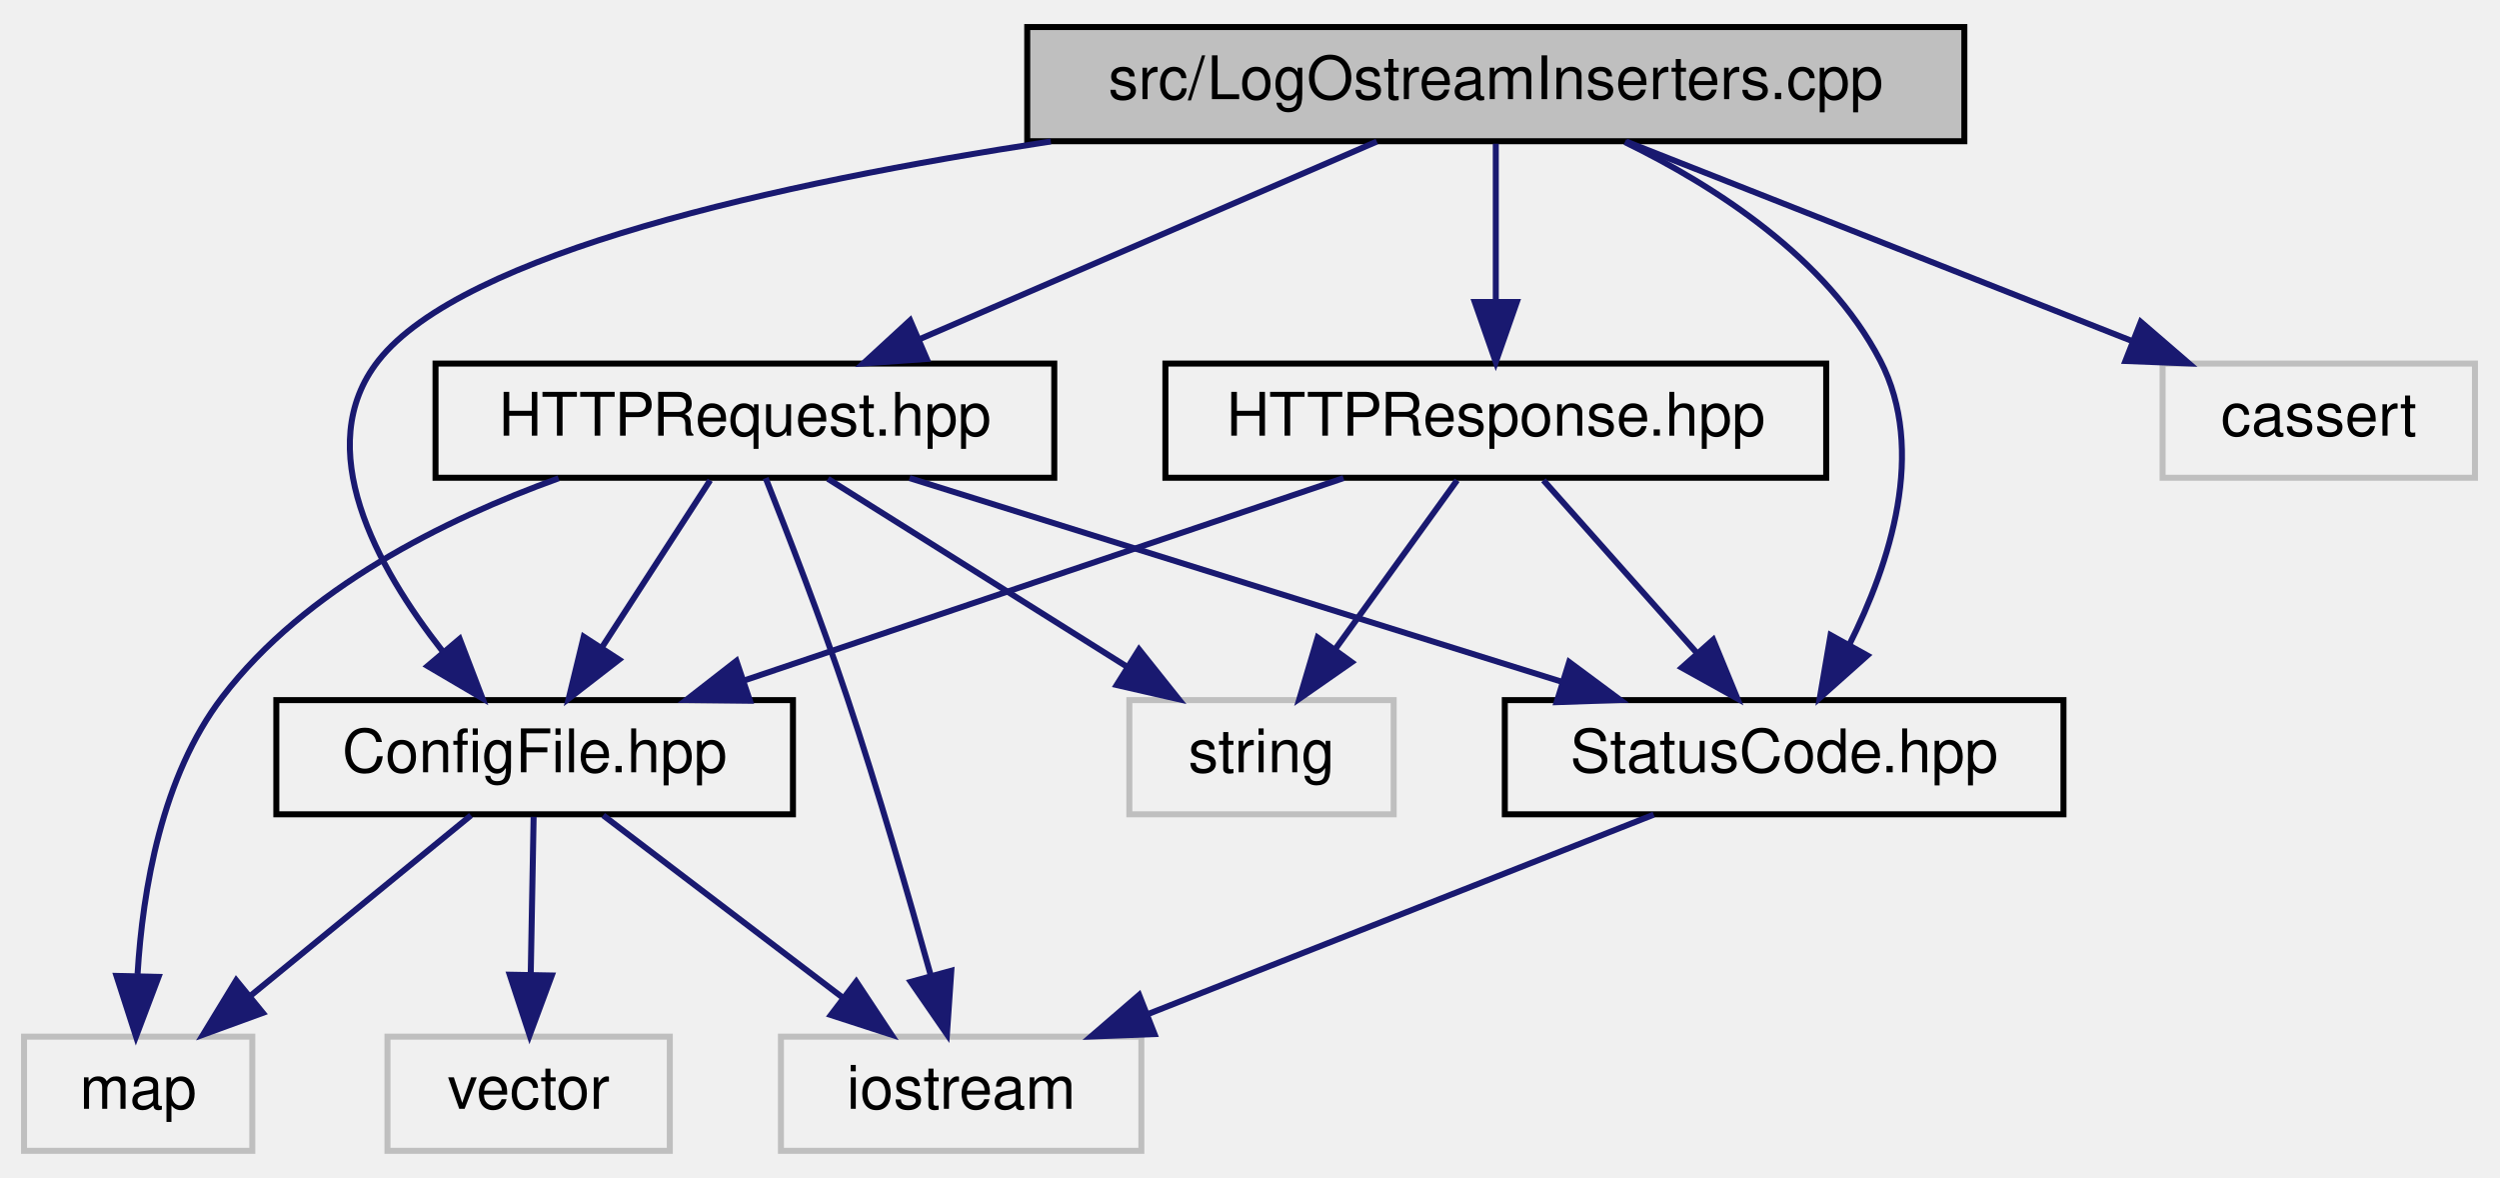
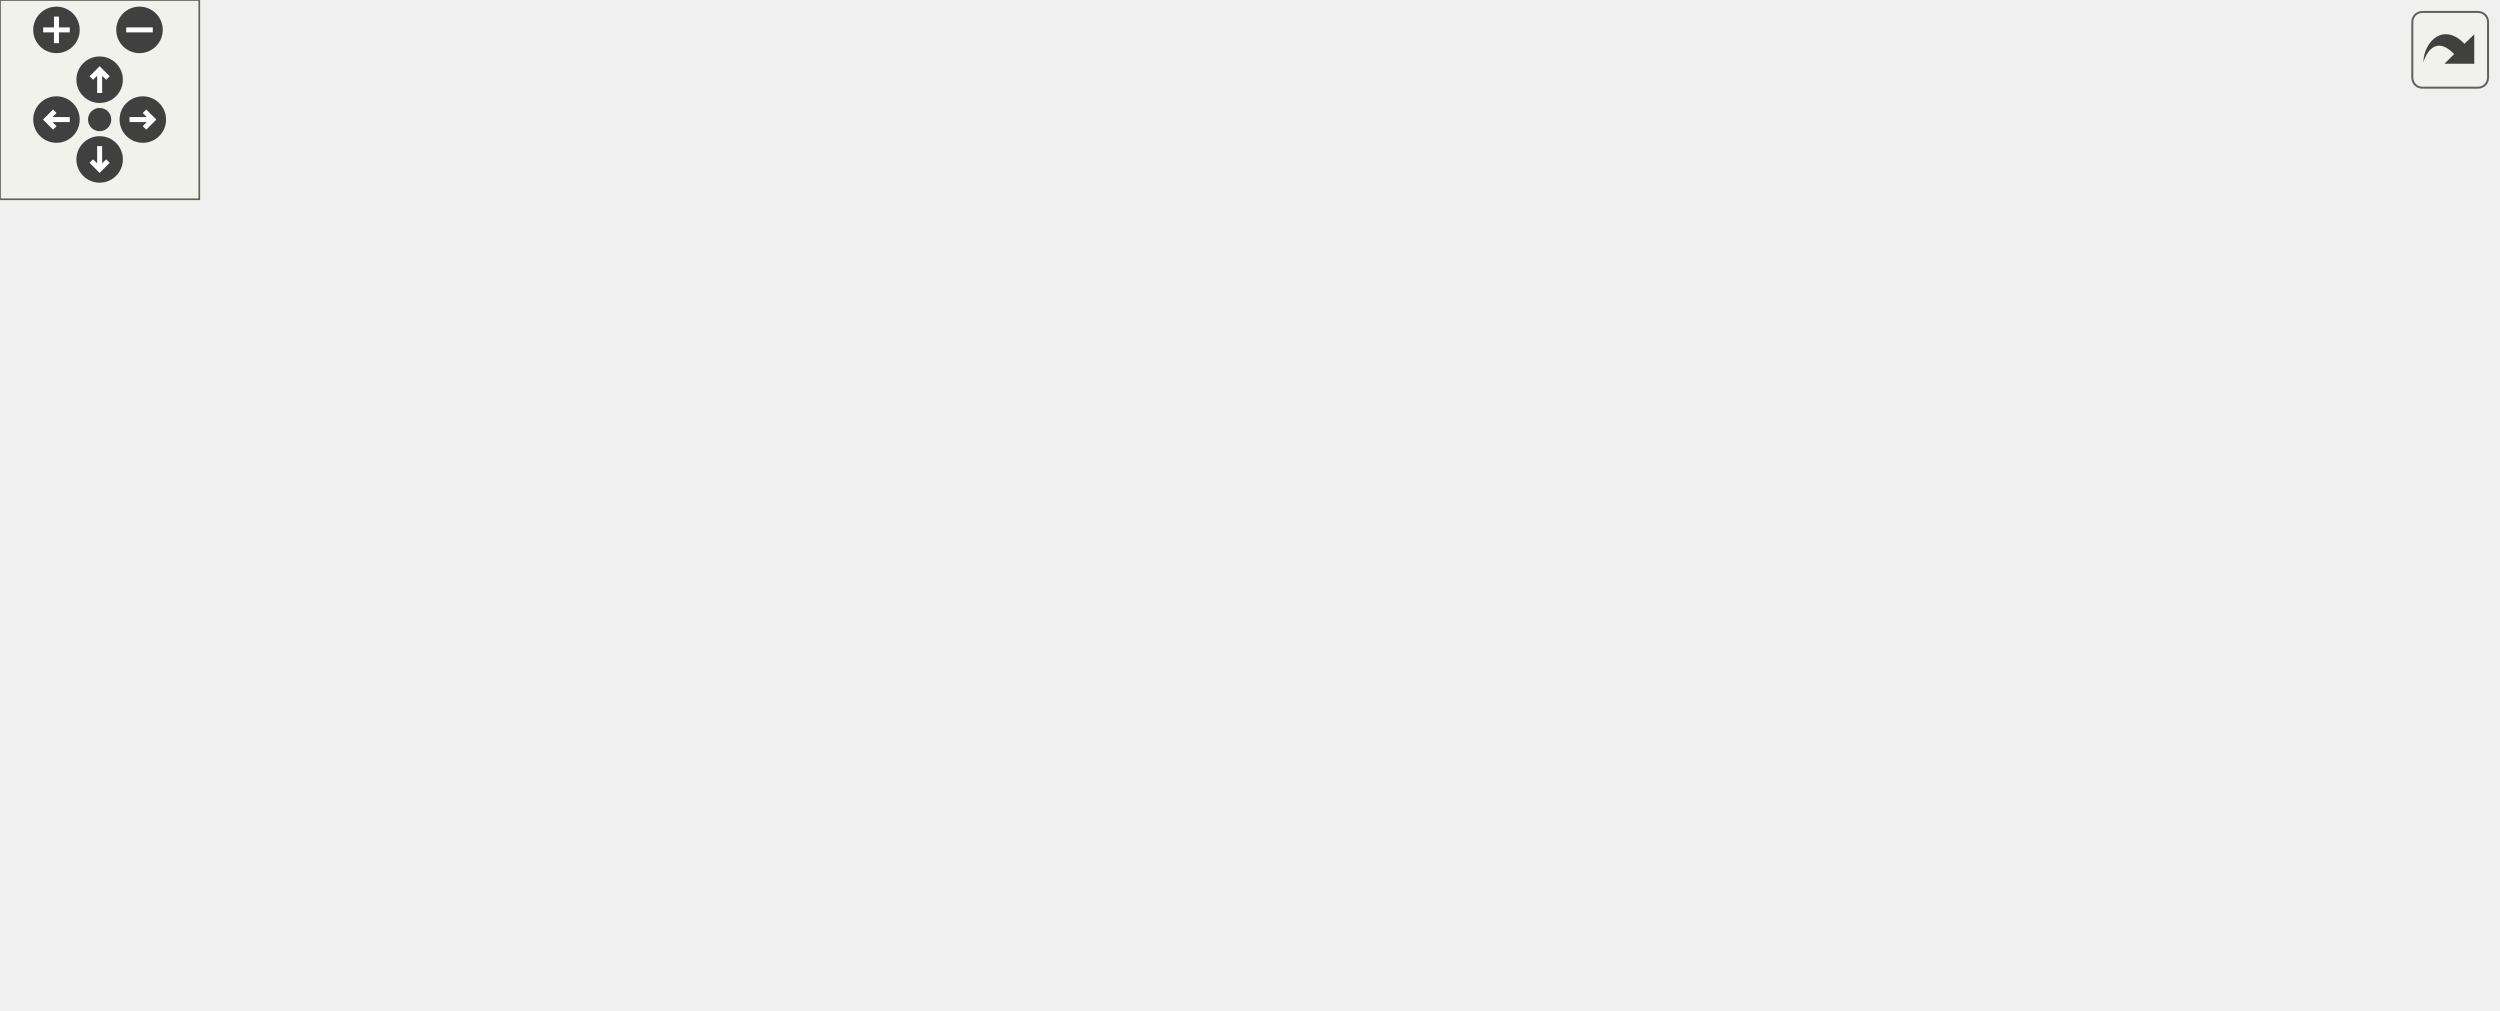
- <svg xmlns="http://www.w3.org/2000/svg" xmlns:xlink="http://www.w3.org/1999/xlink" width="416pt" height="196pt" viewBox="0.00 0.00 416.00 196.00">
-   <g id="graph0" class="graph" transform="scale(1 1) rotate(0) translate(4 192)">
-     <g id="node1" class="node">
-       <g id="a_node1">
-         <a xlink:title=" ">
-           <polygon fill="#bfbfbf" stroke="black" points="167,-168.5 167,-187.5 323,-187.5 323,-168.5 167,-168.5" />
-           <text text-anchor="middle" x="245" y="-175.5" font-family="Helvetica,sans-Serif" font-size="10.00">src/LogOstreamInserters.cpp</text>
-         </a>
-       </g>
-     </g>
-     <g id="node2" class="node">
-       <g id="a_node2">
-         <a xlink:href="_config_file_8hpp.html" target="_top" xlink:title=" ">
-           <polygon fill="none" stroke="black" points="42,-56.5 42,-75.5 128,-75.5 128,-56.5 42,-56.5" />
-           <text text-anchor="middle" x="85" y="-63.5" font-family="Helvetica,sans-Serif" font-size="10.00">ConfigFile.hpp</text>
-         </a>
-       </g>
-     </g>
-     <g id="edge1" class="edge">
-       <path fill="none" stroke="midnightblue" d="M170.92,-168.46C125.35,-161.51 73.07,-149.88 59,-132 47.67,-117.6 58.69,-97.63 69.68,-83.63" />
-       <polygon fill="midnightblue" stroke="midnightblue" points="72.52,-85.69 76.31,-75.8 67.18,-81.17 72.52,-85.69" />
-     </g>
-     <g id="node6" class="node">
-       <g id="a_node6">
-         <a xlink:href="_h_t_t_p_request_8hpp.html" target="_top" xlink:title=" ">
-           <polygon fill="none" stroke="black" points="68.5,-112.5 68.5,-131.5 171.5,-131.5 171.5,-112.5 68.5,-112.5" />
-           <text text-anchor="middle" x="120" y="-119.5" font-family="Helvetica,sans-Serif" font-size="10.00">HTTPRequest.hpp</text>
-         </a>
-       </g>
-     </g>
-     <g id="edge5" class="edge">
-       <path fill="none" stroke="midnightblue" d="M225.19,-168.44C204.71,-159.6 172.52,-145.69 149.14,-135.59" />
-       <polygon fill="midnightblue" stroke="midnightblue" points="150.28,-132.27 139.71,-131.52 147.51,-138.7 150.28,-132.27" />
-     </g>
-     <g id="node7" class="node">
-       <g id="a_node7">
-         <a xlink:href="_status_code_8hpp.html" target="_top" xlink:title=" ">
-           <polygon fill="none" stroke="black" points="246.5,-56.5 246.5,-75.5 339.5,-75.5 339.5,-56.5 246.5,-56.5" />
-           <text text-anchor="middle" x="293" y="-63.5" font-family="Helvetica,sans-Serif" font-size="10.00">StatusCode.hpp</text>
-         </a>
-       </g>
-     </g>
-     <g id="edge16" class="edge">
-       <path fill="none" stroke="midnightblue" d="M266.48,-168.36C281.39,-161.09 300.11,-149.12 309,-132 316.76,-117.06 310.62,-98.22 303.82,-84.67" />
-       <polygon fill="midnightblue" stroke="midnightblue" points="306.85,-82.93 298.94,-75.88 300.73,-86.32 306.85,-82.93" />
-     </g>
-     <g id="node9" class="node">
-       <g id="a_node9">
-         <a xlink:href="_h_t_t_p_response_8hpp.html" target="_top" xlink:title=" ">
-           <polygon fill="none" stroke="black" points="190,-112.5 190,-131.5 300,-131.5 300,-112.5 190,-112.5" />
-           <text text-anchor="middle" x="245" y="-119.5" font-family="Helvetica,sans-Serif" font-size="10.00">HTTPResponse.hpp</text>
-         </a>
-       </g>
-     </g>
-     <g id="edge12" class="edge">
-       <path fill="none" stroke="midnightblue" d="M245,-168.08C245,-161.01 245,-150.86 245,-141.99" />
-       <polygon fill="midnightblue" stroke="midnightblue" points="248.5,-141.75 245,-131.75 241.5,-141.75 248.5,-141.75" />
-     </g>
-     <g id="node10" class="node">
-       <g id="a_node10">
-         <a xlink:title=" ">
-           <polygon fill="none" stroke="#bfbfbf" points="356,-112.5 356,-131.5 408,-131.5 408,-112.5 356,-112.5" />
-           <text text-anchor="middle" x="382" y="-119.5" font-family="Helvetica,sans-Serif" font-size="10.00">cassert</text>
-         </a>
-       </g>
-     </g>
-     <g id="edge17" class="edge">
-       <path fill="none" stroke="midnightblue" d="M266.71,-168.44C289.35,-159.52 325.07,-145.44 350.75,-135.32" />
-       <polygon fill="midnightblue" stroke="midnightblue" points="352.37,-138.44 360.39,-131.52 349.81,-131.93 352.37,-138.44" />
-     </g>
-     <g id="node3" class="node">
-       <g id="a_node3">
-         <a xlink:title=" ">
-           <polygon fill="none" stroke="#bfbfbf" points="126,-0.5 126,-19.5 186,-19.5 186,-0.5 126,-0.5" />
-           <text text-anchor="middle" x="156" y="-7.5" font-family="Helvetica,sans-Serif" font-size="10.00">iostream</text>
-         </a>
-       </g>
-     </g>
-     <g id="edge2" class="edge">
-       <path fill="none" stroke="midnightblue" d="M96.41,-56.32C107.11,-48.18 123.34,-35.84 136.16,-26.09" />
-       <polygon fill="midnightblue" stroke="midnightblue" points="138.54,-28.67 144.39,-19.83 134.31,-23.1 138.54,-28.67" />
-     </g>
-     <g id="node4" class="node">
-       <g id="a_node4">
-         <a xlink:title=" ">
-           <polygon fill="none" stroke="#bfbfbf" points="0,-0.5 0,-19.5 38,-19.5 38,-0.5 0,-0.5" />
-           <text text-anchor="middle" x="19" y="-7.5" font-family="Helvetica,sans-Serif" font-size="10.00">map</text>
-         </a>
-       </g>
-     </g>
-     <g id="edge3" class="edge">
-       <path fill="none" stroke="midnightblue" d="M74.4,-56.32C64.54,-48.26 49.65,-36.08 37.78,-26.37" />
-       <polygon fill="midnightblue" stroke="midnightblue" points="39.75,-23.46 29.8,-19.83 35.32,-28.88 39.75,-23.46" />
-     </g>
-     <g id="node5" class="node">
-       <g id="a_node5">
-         <a xlink:title=" ">
-           <polygon fill="none" stroke="#bfbfbf" points="60.5,-0.5 60.5,-19.5 107.5,-19.5 107.5,-0.5 60.5,-0.5" />
-           <text text-anchor="middle" x="84" y="-7.5" font-family="Helvetica,sans-Serif" font-size="10.00">vector</text>
-         </a>
-       </g>
-     </g>
-     <g id="edge4" class="edge">
-       <path fill="none" stroke="midnightblue" d="M84.83,-56.08C84.7,-49.01 84.52,-38.86 84.35,-29.99" />
-       <polygon fill="midnightblue" stroke="midnightblue" points="87.85,-29.68 84.16,-19.75 80.85,-29.81 87.85,-29.68" />
-     </g>
-     <g id="edge6" class="edge">
-       <path fill="none" stroke="midnightblue" d="M114.22,-112.08C109.33,-104.53 102.17,-93.49 96.17,-84.23" />
-       <polygon fill="midnightblue" stroke="midnightblue" points="99.05,-82.24 90.67,-75.75 93.17,-86.05 99.05,-82.24" />
-     </g>
-     <g id="edge9" class="edge">
-       <path fill="none" stroke="midnightblue" d="M123.46,-112.44C127.04,-103.44 132.71,-88.83 137,-76 142.19,-60.49 147.34,-42.65 150.97,-29.59" />
-       <polygon fill="midnightblue" stroke="midnightblue" points="154.36,-30.47 153.63,-19.9 147.61,-28.62 154.36,-30.47" />
-     </g>
-     <g id="edge10" class="edge">
-       <path fill="none" stroke="midnightblue" d="M88.99,-112.41C70.03,-105.58 46.84,-94.1 33,-76 22.92,-62.82 19.75,-43.95 18.9,-29.93" />
-       <polygon fill="midnightblue" stroke="midnightblue" points="22.39,-29.44 18.64,-19.53 15.39,-29.61 22.39,-29.44" />
-     </g>
-     <g id="edge7" class="edge">
-       <path fill="none" stroke="midnightblue" d="M147.41,-112.44C176.77,-103.28 223.52,-88.69 256.1,-78.52" />
-       <polygon fill="midnightblue" stroke="midnightblue" points="257.21,-81.84 265.72,-75.52 255.13,-75.16 257.21,-81.84" />
-     </g>
-     <g id="node8" class="node">
-       <g id="a_node8">
-         <a xlink:title=" ">
-           <polygon fill="none" stroke="#bfbfbf" points="184,-56.5 184,-75.5 228,-75.5 228,-56.5 184,-56.5" />
-           <text text-anchor="middle" x="206" y="-63.5" font-family="Helvetica,sans-Serif" font-size="10.00">string</text>
-         </a>
-       </g>
-     </g>
-     <g id="edge11" class="edge">
-       <path fill="none" stroke="midnightblue" d="M133.82,-112.32C147.23,-103.9 167.82,-90.97 183.59,-81.07" />
-       <polygon fill="midnightblue" stroke="midnightblue" points="185.61,-83.94 192.22,-75.65 181.89,-78.01 185.61,-83.94" />
-     </g>
-     <g id="edge8" class="edge">
-       <path fill="none" stroke="midnightblue" d="M271.29,-56.44C248.65,-47.52 212.93,-33.44 187.25,-23.32" />
-       <polygon fill="midnightblue" stroke="midnightblue" points="188.19,-19.93 177.61,-19.52 185.63,-26.44 188.19,-19.93" />
-     </g>
-     <g id="edge15" class="edge">
-       <path fill="none" stroke="midnightblue" d="M219.65,-112.44C192.73,-103.36 150,-88.94 119.91,-78.78" />
-       <polygon fill="midnightblue" stroke="midnightblue" points="120.83,-75.4 110.23,-75.52 118.59,-82.03 120.83,-75.4" />
-     </g>
-     <g id="edge13" class="edge">
-       <path fill="none" stroke="midnightblue" d="M252.93,-112.08C259.85,-104.3 270.07,-92.8 278.45,-83.37" />
-       <polygon fill="midnightblue" stroke="midnightblue" points="281.19,-85.55 285.22,-75.75 275.96,-80.9 281.19,-85.55" />
-     </g>
-     <g id="edge14" class="edge">
-       <path fill="none" stroke="midnightblue" d="M238.56,-112.08C233.05,-104.46 224.97,-93.26 218.24,-83.94" />
-       <polygon fill="midnightblue" stroke="midnightblue" points="221.01,-81.81 212.32,-75.75 215.34,-85.91 221.01,-81.81" />
+ <svg xmlns="http://www.w3.org/2000/svg" xmlns:xlink="http://www.w3.org/1999/xlink" id="main" version="1.1" xml:space="preserve">
+   <style type="text/css">
+ .edge:hover path { stroke: red; }
+ .edge:hover polygon { stroke: red; fill: red; }
+ </style>
+   <defs>
+     <circle id="rim" cx="0" cy="0" r="7" />
+     <circle id="rim2" cx="0" cy="0" r="3.5" />
+     <g id="zoomPlus">
+       <use xlink:href="#rim" fill="#404040">
+         <set attributeName="fill" to="#808080" begin="zoomplus.mouseover" end="zoomplus.mouseout" />
+       </use>
+       <path d="M-4,0h8M0,-4v8" fill="none" stroke="white" stroke-width="1.5" pointer-events="none" />
+     </g>
+     <g id="zoomMin">
+       <use xlink:href="#rim" fill="#404040">
+         <set attributeName="fill" to="#808080" begin="zoomminus.mouseover" end="zoomminus.mouseout" />
+       </use>
+       <path d="M-4,0h8" fill="none" stroke="white" stroke-width="1.5" pointer-events="none" />
+     </g>
+     <g id="dirArrow">
+       <path fill="none" stroke="white" stroke-width="1.5" d="M0,-3.0v7 M-2.5,-0.5L0,-3.0L2.5,-0.5" />
+     </g>
+     <g id="resetDef">
+       <use xlink:href="#rim2" fill="#404040">
+         <set attributeName="fill" to="#808080" begin="reset.mouseover" end="reset.mouseout" />
+       </use>
+     </g>
+   </defs>
+   <svg id="graph" class="graph">
+     <g id="viewport">
+       <g id="node1" class="node">
+         <g id="a_node1">
+           <a xlink:title=" ">
+             <polygon fill="#bfbfbf" stroke="black" points="402.94,-224.5 402.94,-243.5 558.94,-243.5 558.94,-224.5 402.94,-224.5" />
+             <text text-anchor="middle" x="480.94" y="-231.5" font-family="Helvetica,sans-Serif" font-size="10.00">src/LogOstreamInserters.cpp</text>
+           </a>
+         </g>
+       </g>
+       <g id="node2" class="node">
+         <g id="a_node2">
+           <a xlink:href="_config_file_8hpp.html" target="_top" xlink:title=" ">
+             <polygon fill="none" stroke="black" points="57.94,-56.5 57.94,-75.5 143.94,-75.5 143.94,-56.5 57.94,-56.5" />
+             <text text-anchor="middle" x="100.94" y="-63.5" font-family="Helvetica,sans-Serif" font-size="10.00">ConfigFile.hpp</text>
+           </a>
+         </g>
+       </g>
+       <g id="edge1" class="edge">
+         <path fill="none" stroke="midnightblue" d="M402.56,-228.59C279.75,-219.78 51.18,-195.13 4.94,-132 -12.98,-107.54 23.43,-89.36 56.43,-78.54" />
+         <polygon fill="midnightblue" stroke="midnightblue" points="57.54,-81.86 66.05,-75.55 55.46,-75.18 57.54,-81.86" />
+       </g>
+       <g id="node6" class="node">
+         <g id="a_node6">
+           <a xlink:href="_connection_8hpp.html" target="_top" xlink:title=" ">
+             <polygon fill="none" stroke="black" points="254.94,-168.5 254.94,-187.5 346.94,-187.5 346.94,-168.5 254.94,-168.5" />
+             <text text-anchor="middle" x="300.94" y="-175.5" font-family="Helvetica,sans-Serif" font-size="10.00">Connection.hpp</text>
+           </a>
+         </g>
+       </g>
+       <g id="edge5" class="edge">
+         <path fill="none" stroke="midnightblue" d="M452.42,-224.44C421.87,-215.28 373.23,-200.69 339.34,-190.52" />
+         <polygon fill="midnightblue" stroke="midnightblue" points="339.91,-187.04 329.33,-187.52 337.9,-193.74 339.91,-187.04" />
+       </g>
+       <g id="node7" class="node">
+         <g id="a_node7">
+           <a xlink:href="_h_t_t_p_request_8hpp.html" target="_top" xlink:title=" ">
+             <polygon fill="none" stroke="black" points="14.44,-112.5 14.44,-131.5 117.44,-131.5 117.44,-112.5 14.44,-112.5" />
+             <text text-anchor="middle" x="65.94" y="-119.5" font-family="Helvetica,sans-Serif" font-size="10.00">HTTPRequest.hpp</text>
+           </a>
+         </g>
+       </g>
+       <g id="edge20" class="edge">
+         <path fill="none" stroke="midnightblue" d="M422.89,-224.5C374.97,-216.85 305.43,-204.33 245.94,-188 192.14,-173.23 131.47,-149.87 96.09,-135.54" />
+         <polygon fill="midnightblue" stroke="midnightblue" points="96.97,-132.12 86.39,-131.58 94.32,-138.6 96.97,-132.12" />
+       </g>
+       <g id="node8" class="node">
+         <g id="a_node8">
+           <a xlink:href="_status_code_8hpp.html" target="_top" xlink:title=" ">
+             <polygon fill="none" stroke="black" points="493.44,-56.5 493.44,-75.5 586.44,-75.5 586.44,-56.5 493.44,-56.5" />
+             <text text-anchor="middle" x="539.94" y="-63.5" font-family="Helvetica,sans-Serif" font-size="10.00">StatusCode.hpp</text>
+           </a>
+         </g>
+       </g>
+       <g id="edge26" class="edge">
+         <path fill="none" stroke="midnightblue" d="M514.07,-224.43C555.09,-211.84 623.18,-183.99 652.94,-132 668.92,-104.08 632.32,-87.13 596.6,-77.57" />
+         <polygon fill="midnightblue" stroke="midnightblue" points="597.15,-74.1 586.6,-75.07 595.45,-80.89 597.15,-74.1" />
+       </g>
+       <g id="node10" class="node">
+         <g id="a_node10">
+           <a xlink:href="_socket_8hpp.html" target="_top" xlink:title=" ">
+             <polygon fill="none" stroke="black" points="445.94,-112.5 445.94,-131.5 515.94,-131.5 515.94,-112.5 445.94,-112.5" />
+             <text text-anchor="middle" x="480.94" y="-119.5" font-family="Helvetica,sans-Serif" font-size="10.00">Socket.hpp</text>
+           </a>
+         </g>
+       </g>
+       <g id="edge25" class="edge">
+         <path fill="none" stroke="midnightblue" d="M480.94,-224.37C480.94,-206.62 480.94,-165.67 480.94,-141.6" />
+         <polygon fill="midnightblue" stroke="midnightblue" points="484.44,-141.59 480.94,-131.59 477.44,-141.59 484.44,-141.59" />
+       </g>
+       <g id="node15" class="node">
+         <g id="a_node15">
+           <a xlink:href="_h_t_t_p_response_8hpp.html" target="_top" xlink:title=" ">
+             <polygon fill="none" stroke="black" points="533.94,-112.5 533.94,-131.5 643.94,-131.5 643.94,-112.5 533.94,-112.5" />
+             <text text-anchor="middle" x="588.94" y="-119.5" font-family="Helvetica,sans-Serif" font-size="10.00">HTTPResponse.hpp</text>
+           </a>
+         </g>
+       </g>
+       <g id="edge21" class="edge">
+         <path fill="none" stroke="midnightblue" d="M489.41,-224.37C507.55,-205.89 550.36,-162.29 573.48,-138.74" />
+         <polygon fill="midnightblue" stroke="midnightblue" points="576,-141.18 580.5,-131.59 571,-136.28 576,-141.18" />
+       </g>
+       <g id="node16" class="node">
+         <g id="a_node16">
+           <a xlink:title=" ">
+             <polygon fill="none" stroke="#bfbfbf" points="699.94,-168.5 699.94,-187.5 751.94,-187.5 751.94,-168.5 699.94,-168.5" />
+             <text text-anchor="middle" x="725.94" y="-175.5" font-family="Helvetica,sans-Serif" font-size="10.00">cassert</text>
+           </a>
+         </g>
+       </g>
+       <g id="edge27" class="edge">
+         <path fill="none" stroke="midnightblue" d="M520.25,-224.43C561.53,-215.43 628.32,-200.81 685.94,-188 687.19,-187.72 688.46,-187.44 689.75,-187.15" />
+         <polygon fill="midnightblue" stroke="midnightblue" points="690.7,-190.53 699.69,-184.93 689.17,-183.69 690.7,-190.53" />
+       </g>
+       <g id="node3" class="node">
+         <g id="a_node3">
+           <a xlink:title=" ">
+             <polygon fill="none" stroke="#bfbfbf" points="141.94,-0.5 141.94,-19.5 201.94,-19.5 201.94,-0.5 141.94,-0.5" />
+             <text text-anchor="middle" x="171.94" y="-7.5" font-family="Helvetica,sans-Serif" font-size="10.00">iostream</text>
+           </a>
+         </g>
+       </g>
+       <g id="edge2" class="edge">
+         <path fill="none" stroke="midnightblue" d="M112.35,-56.32C123.05,-48.18 139.28,-35.84 152.1,-26.09" />
+         <polygon fill="midnightblue" stroke="midnightblue" points="154.48,-28.67 160.32,-19.83 150.25,-23.1 154.48,-28.67" />
+       </g>
+       <g id="node4" class="node">
+         <g id="a_node4">
+           <a xlink:title=" ">
+             <polygon fill="none" stroke="#bfbfbf" points="15.94,-0.5 15.94,-19.5 53.94,-19.5 53.94,-0.5 15.94,-0.5" />
+             <text text-anchor="middle" x="34.94" y="-7.5" font-family="Helvetica,sans-Serif" font-size="10.00">map</text>
+           </a>
+         </g>
+       </g>
+       <g id="edge3" class="edge">
+         <path fill="none" stroke="midnightblue" d="M90.34,-56.32C80.48,-48.26 65.59,-36.08 53.72,-26.37" />
+         <polygon fill="midnightblue" stroke="midnightblue" points="55.69,-23.46 45.74,-19.83 51.26,-28.88 55.69,-23.46" />
+       </g>
+       <g id="node5" class="node">
+         <g id="a_node5">
+           <a xlink:title=" ">
+             <polygon fill="none" stroke="#bfbfbf" points="76.44,-0.5 76.44,-19.5 123.44,-19.5 123.44,-0.5 76.44,-0.5" />
+             <text text-anchor="middle" x="99.94" y="-7.5" font-family="Helvetica,sans-Serif" font-size="10.00">vector</text>
+           </a>
+         </g>
+       </g>
+       <g id="edge4" class="edge">
+         <path fill="none" stroke="midnightblue" d="M100.77,-56.08C100.64,-49.01 100.46,-38.86 100.29,-29.99" />
+         <polygon fill="midnightblue" stroke="midnightblue" points="103.79,-29.68 100.1,-19.75 96.79,-29.81 103.79,-29.68" />
+       </g>
+       <g id="edge6" class="edge">
+         <path fill="none" stroke="midnightblue" d="M263.7,-168.44C222.88,-159.06 157.3,-143.99 112.96,-133.8" />
+         <polygon fill="midnightblue" stroke="midnightblue" points="113.53,-130.34 103,-131.52 111.96,-137.17 113.53,-130.34" />
+       </g>
+       <g id="node9" class="node">
+         <g id="a_node9">
+           <a xlink:title=" ">
+             <polygon fill="none" stroke="#bfbfbf" points="346.94,-56.5 346.94,-75.5 390.94,-75.5 390.94,-56.5 346.94,-56.5" />
+             <text text-anchor="middle" x="368.94" y="-63.5" font-family="Helvetica,sans-Serif" font-size="10.00">string</text>
+           </a>
+         </g>
+       </g>
+       <g id="edge18" class="edge">
+         <path fill="none" stroke="midnightblue" d="M254.9,-171.53C205.38,-163.76 137.24,-146.48 164.94,-112 186.14,-85.62 284.86,-73.78 336.8,-69.31" />
+         <polygon fill="midnightblue" stroke="midnightblue" points="337.15,-72.79 346.83,-68.49 336.57,-65.82 337.15,-72.79" />
+       </g>
+       <g id="edge13" class="edge">
+         <path fill="none" stroke="midnightblue" d="M329.46,-168.44C360.01,-159.28 408.65,-144.69 442.54,-134.52" />
+         <polygon fill="midnightblue" stroke="midnightblue" points="443.98,-137.74 452.55,-131.52 441.97,-131.04 443.98,-137.74" />
+       </g>
+       <g id="node11" class="node">
+         <g id="a_node11">
+           <a xlink:title=" ">
+             <polygon fill="none" stroke="#bfbfbf" points="174.44,-112.5 174.44,-131.5 227.44,-131.5 227.44,-112.5 174.44,-112.5" />
+             <text text-anchor="middle" x="200.94" y="-119.5" font-family="Helvetica,sans-Serif" font-size="10.00">cstddef</text>
+           </a>
+         </g>
+       </g>
+       <g id="edge15" class="edge">
+         <path fill="none" stroke="midnightblue" d="M284.87,-168.32C268.98,-159.74 244.43,-146.49 225.98,-136.52" />
+         <polygon fill="midnightblue" stroke="midnightblue" points="227.43,-133.33 216.97,-131.65 224.1,-139.49 227.43,-133.33" />
+       </g>
+       <g id="node12" class="node">
+         <g id="a_node12">
+           <a xlink:title=" ">
+             <polygon fill="none" stroke="#bfbfbf" points="245.94,-112.5 245.94,-131.5 291.94,-131.5 291.94,-112.5 245.94,-112.5" />
+             <text text-anchor="middle" x="268.94" y="-119.5" font-family="Helvetica,sans-Serif" font-size="10.00">cstdio</text>
+           </a>
+         </g>
+       </g>
+       <g id="edge16" class="edge">
+         <path fill="none" stroke="midnightblue" d="M295.66,-168.08C291.23,-160.61 284.78,-149.72 279.32,-140.52" />
+         <polygon fill="midnightblue" stroke="midnightblue" points="282.23,-138.57 274.13,-131.75 276.21,-142.14 282.23,-138.57" />
+       </g>
+       <g id="node13" class="node">
+         <g id="a_node13">
+           <a xlink:title=" ">
+             <polygon fill="none" stroke="#bfbfbf" points="309.94,-112.5 309.94,-131.5 353.94,-131.5 353.94,-112.5 309.94,-112.5" />
+             <text text-anchor="middle" x="331.94" y="-119.5" font-family="Helvetica,sans-Serif" font-size="10.00">ctime</text>
+           </a>
+         </g>
+       </g>
+       <g id="edge17" class="edge">
+         <path fill="none" stroke="midnightblue" d="M306.06,-168.08C310.35,-160.61 316.6,-149.72 321.88,-140.52" />
+         <polygon fill="midnightblue" stroke="midnightblue" points="324.97,-142.17 326.92,-131.75 318.9,-138.68 324.97,-142.17" />
+       </g>
+       <g id="node14" class="node">
+         <g id="a_node14">
+           <a xlink:title=" ">
+             <polygon fill="none" stroke="#bfbfbf" points="371.94,-112.5 371.94,-131.5 427.94,-131.5 427.94,-112.5 371.94,-112.5" />
+             <text text-anchor="middle" x="399.94" y="-119.5" font-family="Helvetica,sans-Serif" font-size="10.00">unistd.h</text>
+           </a>
+         </g>
+       </g>
+       <g id="edge19" class="edge">
+         <path fill="none" stroke="midnightblue" d="M316.85,-168.32C332.58,-159.74 356.88,-146.49 375.15,-136.52" />
+         <polygon fill="midnightblue" stroke="midnightblue" points="376.97,-139.52 384.07,-131.65 373.62,-133.37 376.97,-139.52" />
+       </g>
+       <g id="edge7" class="edge">
+         <path fill="none" stroke="midnightblue" d="M71.72,-112.08C76.61,-104.53 83.77,-93.49 89.77,-84.23" />
+         <polygon fill="midnightblue" stroke="midnightblue" points="92.77,-86.05 95.27,-75.75 86.89,-82.24 92.77,-86.05" />
+       </g>
+       <g id="edge10" class="edge">
+         <path fill="none" stroke="midnightblue" d="M95.68,-112.37C114.6,-105.44 138.24,-93.85 152.94,-76 163.79,-62.82 168.44,-43.69 170.44,-29.59" />
+         <polygon fill="midnightblue" stroke="midnightblue" points="173.93,-29.89 171.54,-19.57 166.97,-29.13 173.93,-29.89" />
+       </g>
+       <g id="edge11" class="edge">
+         <path fill="none" stroke="midnightblue" d="M62.15,-112.17C58.41,-103.19 52.72,-88.82 48.94,-76 44.4,-60.59 40.65,-42.71 38.18,-29.61" />
+         <polygon fill="midnightblue" stroke="midnightblue" points="41.58,-28.73 36.36,-19.52 34.69,-29.98 41.58,-28.73" />
+       </g>
+       <g id="edge8" class="edge">
+         <path fill="none" stroke="midnightblue" d="M117.57,-115.12C207.07,-104.92 390.35,-84.04 483.25,-73.46" />
+         <polygon fill="midnightblue" stroke="midnightblue" points="483.77,-76.92 493.31,-72.31 482.98,-69.97 483.77,-76.92" />
+       </g>
+       <g id="edge12" class="edge">
+         <path fill="none" stroke="midnightblue" d="M113.95,-112.44C176.37,-101.32 283.69,-82.19 336.98,-72.7" />
+         <polygon fill="midnightblue" stroke="midnightblue" points="337.66,-76.13 346.89,-70.93 336.43,-69.24 337.66,-76.13" />
+       </g>
+       <g id="edge9" class="edge">
+         <path fill="none" stroke="midnightblue" d="M493.33,-58.16C420.48,-47.47 280.88,-26.99 212.16,-16.9" />
+         <polygon fill="midnightblue" stroke="midnightblue" points="212.56,-13.42 202.16,-15.43 211.55,-20.35 212.56,-13.42" />
+       </g>
+       <g id="edge14" class="edge">
+         <path fill="none" stroke="midnightblue" d="M462.94,-112.32C444.9,-103.62 416.89,-90.12 396.14,-80.11" />
+         <polygon fill="midnightblue" stroke="midnightblue" points="397.42,-76.84 386.89,-75.65 394.38,-83.15 397.42,-76.84" />
+       </g>
+       <g id="edge24" class="edge">
+         <path fill="none" stroke="midnightblue" d="M533.8,-113.12C530.8,-112.73 527.83,-112.36 524.94,-112 391.88,-95.59 234.86,-79.87 154.39,-72.09" />
+         <polygon fill="midnightblue" stroke="midnightblue" points="154.32,-68.56 144.03,-71.08 153.65,-75.53 154.32,-68.56" />
+       </g>
+       <g id="edge22" class="edge">
+         <path fill="none" stroke="midnightblue" d="M580.85,-112.08C573.78,-104.3 563.35,-92.8 554.79,-83.37" />
+         <polygon fill="midnightblue" stroke="midnightblue" points="557.19,-80.8 547.88,-75.75 552.01,-85.51 557.19,-80.8" />
+       </g>
+       <g id="edge23" class="edge">
+         <path fill="none" stroke="midnightblue" d="M554.08,-112.44C512.06,-102.13 442.02,-84.94 401.2,-74.92" />
+         <polygon fill="midnightblue" stroke="midnightblue" points="401.79,-71.46 391.24,-72.47 400.12,-78.26 401.79,-71.46" />
+       </g>
+     </g>
+   </svg>
+   <g id="navigator" transform="translate(0 0)" fill="#404254">
+     <rect fill="#f2f5e9" fill-opacity="0.5" stroke="#606060" stroke-width=".5" x="0" y="0" width="60" height="60" />
+     <use id="zoomplus" xlink:href="#zoomPlus" x="17" y="9" />
+     <use id="zoomminus" xlink:href="#zoomMin" x="42" y="9" />
+     <use id="reset" xlink:href="#resetDef" x="30" y="36" />
+     <g id="arrowUp" xlink:href="#dirArrow" transform="translate(30 24)">
+       <use xlink:href="#rim" fill="#404040">
+         <set attributeName="fill" to="#808080" begin="arrowUp.mouseover" end="arrowUp.mouseout" />
+       </use>
+       <path fill="none" stroke="white" stroke-width="1.5" d="M0,-3.0v7 M-2.5,-0.5L0,-3.0L2.5,-0.5" />
+     </g>
+     <g id="arrowRight" xlink:href="#dirArrow" transform="rotate(90) translate(36 -43)">
+       <use xlink:href="#rim" fill="#404040">
+         <set attributeName="fill" to="#808080" begin="arrowRight.mouseover" end="arrowRight.mouseout" />
+       </use>
+       <path fill="none" stroke="white" stroke-width="1.5" d="M0,-3.0v7 M-2.5,-0.5L0,-3.0L2.5,-0.5" />
+     </g>
+     <g id="arrowDown" xlink:href="#dirArrow" transform="rotate(180) translate(-30 -48)">
+       <use xlink:href="#rim" fill="#404040">
+         <set attributeName="fill" to="#808080" begin="arrowDown.mouseover" end="arrowDown.mouseout" />
+       </use>
+       <path fill="none" stroke="white" stroke-width="1.5" d="M0,-3.0v7 M-2.5,-0.5L0,-3.0L2.5,-0.5" />
+     </g>
+     <g id="arrowLeft" xlink:href="#dirArrow" transform="rotate(270) translate(-36 17)">
+       <use xlink:href="#rim" fill="#404040">
+         <set attributeName="fill" to="#808080" begin="arrowLeft.mouseover" end="arrowLeft.mouseout" />
+       </use>
+       <path fill="none" stroke="white" stroke-width="1.5" d="M0,-3.0v7 M-2.5,-0.5L0,-3.0L2.5,-0.5" />
    </g>
  </g>
+   <svg viewBox="0 0 15 15" width="100%" height="30px" preserveAspectRatio="xMaxYMin meet">
+     <g id="arrow_out" transform="scale(0.3 0.3)">
+       <a xlink:href="_log_ostream_inserters_8cpp__incl_org.svg" target="_base">
+         <rect id="button" ry="5" rx="5" y="6" x="6" height="38" width="38" fill="#f2f5e9" fill-opacity="0.5" stroke="#606060" stroke-width="1.0" />
+         <path id="arrow" d="M 11.5,31.437 C 11.94,20.098 22.043,11.323 32.159,21.979 L 37.069,17.246 C 37.069,17.246 37.088,32 37.088,32 L 22.16,31.978 C 22.16,31.978 26.998,27.14 26.998,27.14 C 18.529,18.264 13.292,25.23 11.5,31.437 z" style="fill:#404040;" />
+       </a>
+     </g>
+   </svg>
</svg>
